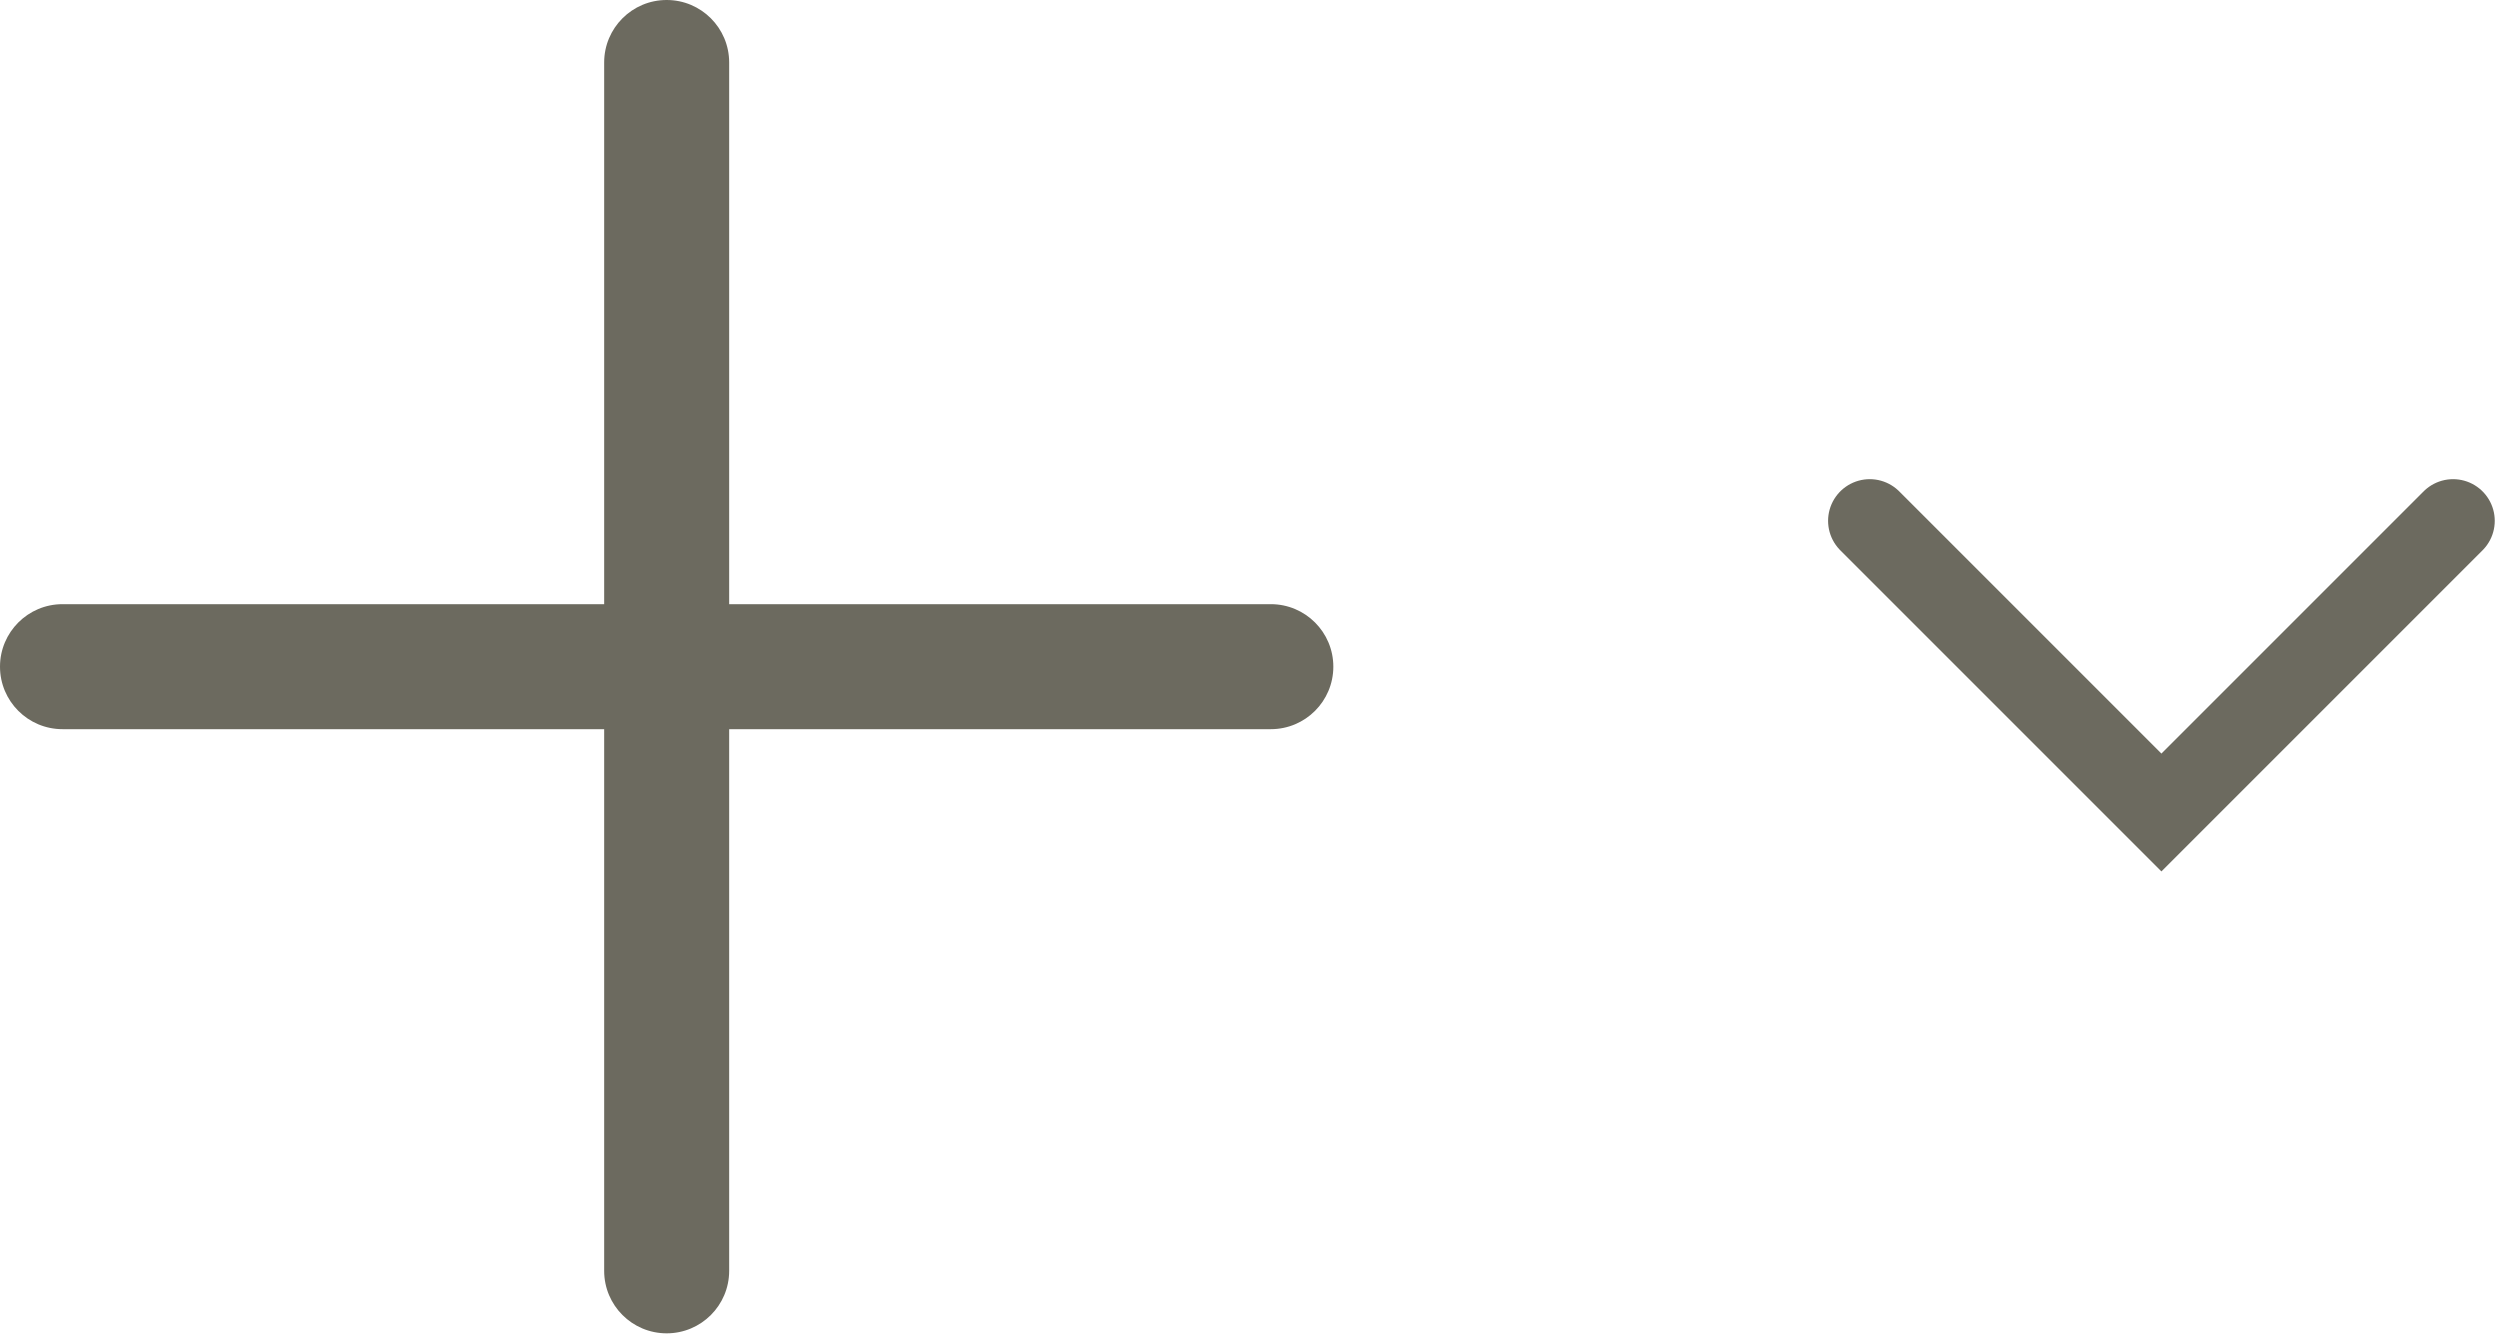
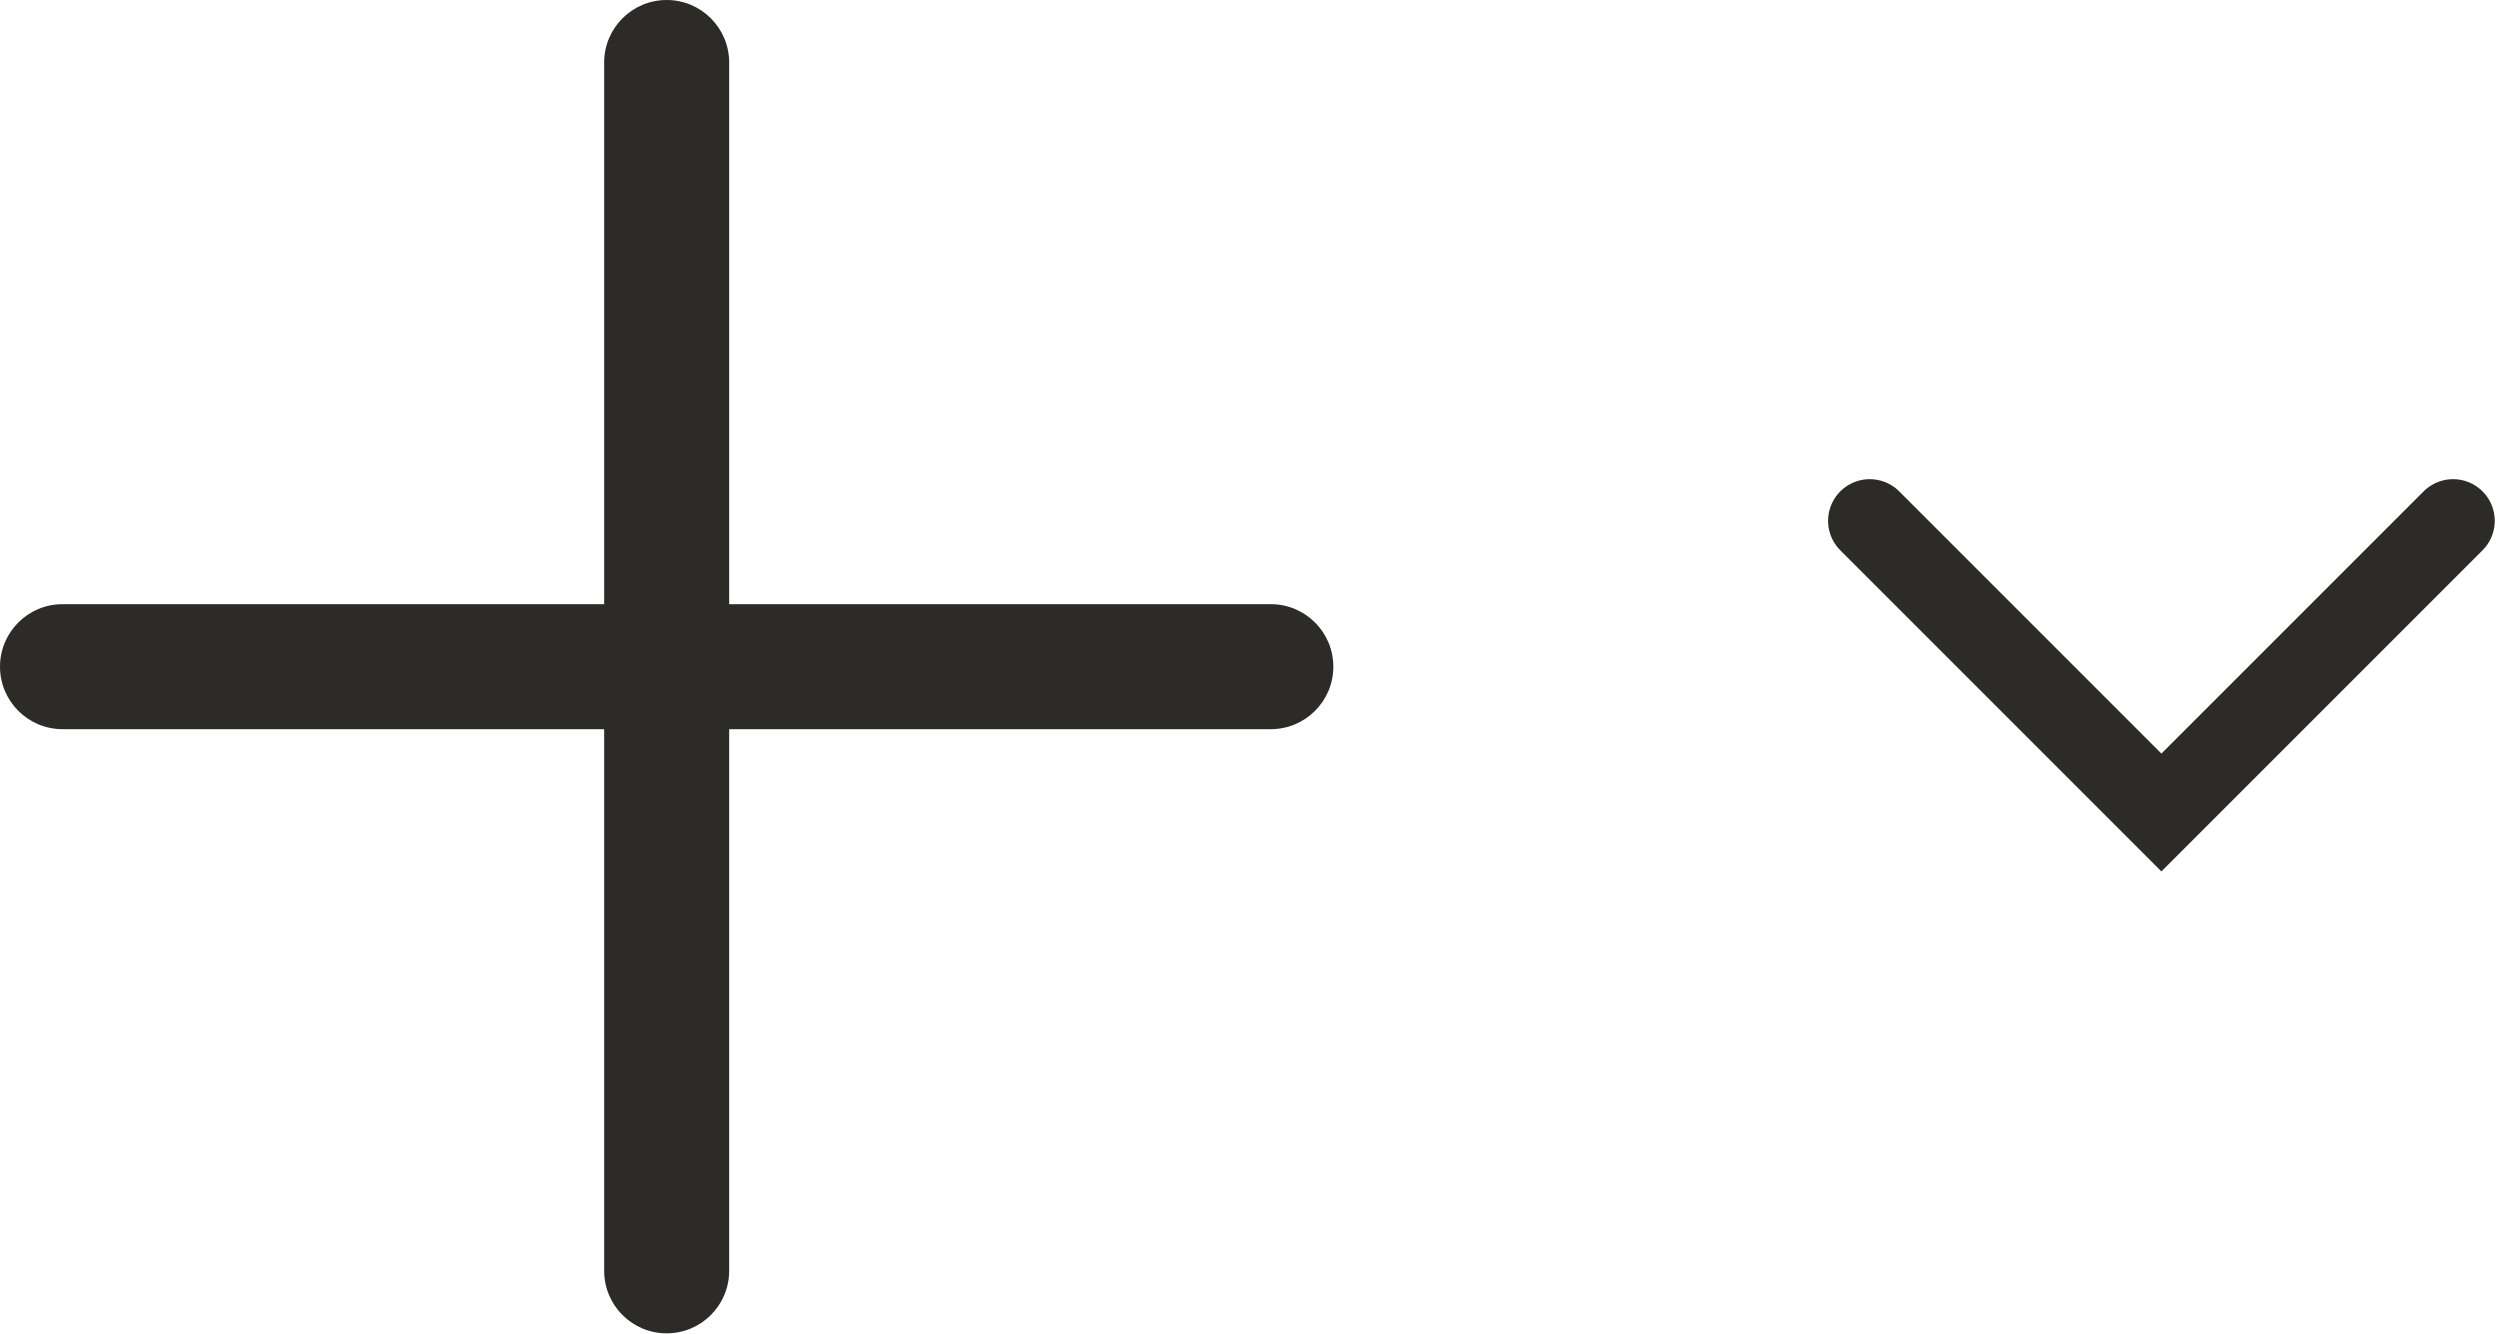
<svg xmlns="http://www.w3.org/2000/svg" width="30" height="16" viewBox="0 0 30 16" fill="none">
-   <rect x="7.25" width="1.5" height="16" rx="0.75" fill="#6C6A5F" />
-   <path d="M15.25 7.25C15.664 7.25 16 7.586 16 8C16 8.414 15.664 8.75 15.25 8.75H0.75C0.336 8.75 0 8.414 0 8C0 7.586 0.336 7.25 0.75 7.25L15.25 7.25Z" fill="#6C6A5F" />
-   <path d="M22.437 6.25L25.937 9.75L29.437 6.25" stroke="#6C6A5F" stroke-linecap="round" />
+   <rect x="7.25" width="1.5" height="16" rx="0.75" fill="#2c2b27" />
+   <path d="M15.25 7.25C15.664 7.25 16 7.586 16 8C16 8.414 15.664 8.75 15.25 8.75H0.75C0.336 8.75 0 8.414 0 8C0 7.586 0.336 7.25 0.75 7.25L15.25 7.25Z" fill="#2c2b27" />
+   <path d="M22.437 6.25L25.937 9.75L29.437 6.25" stroke="#2c2b27" stroke-linecap="round" />
</svg>
